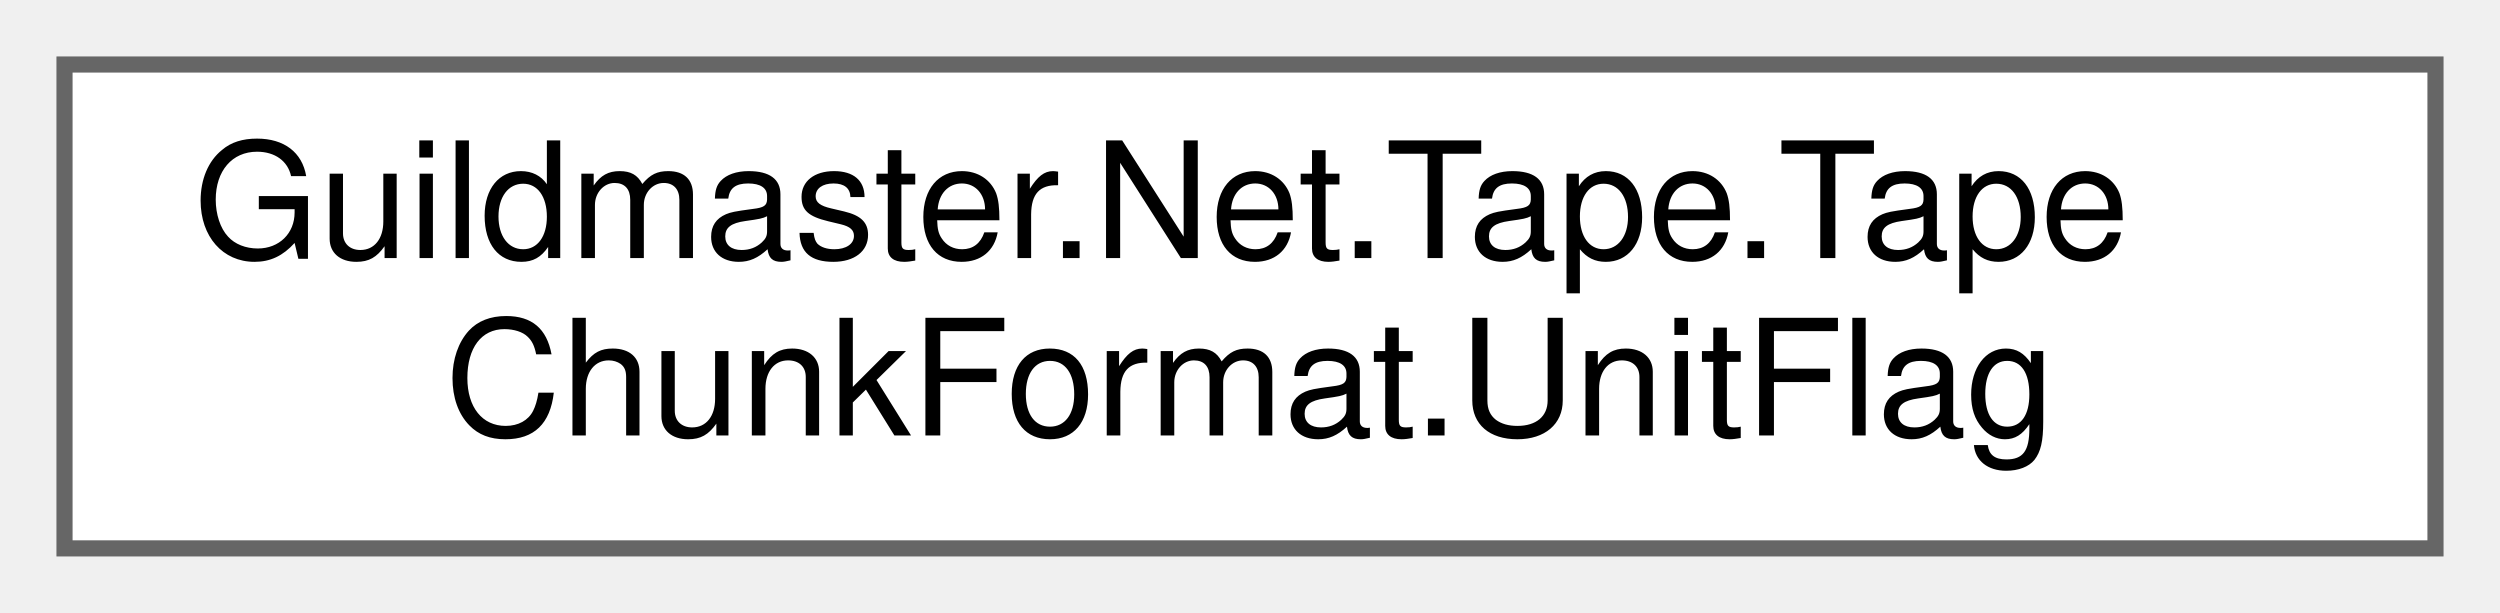
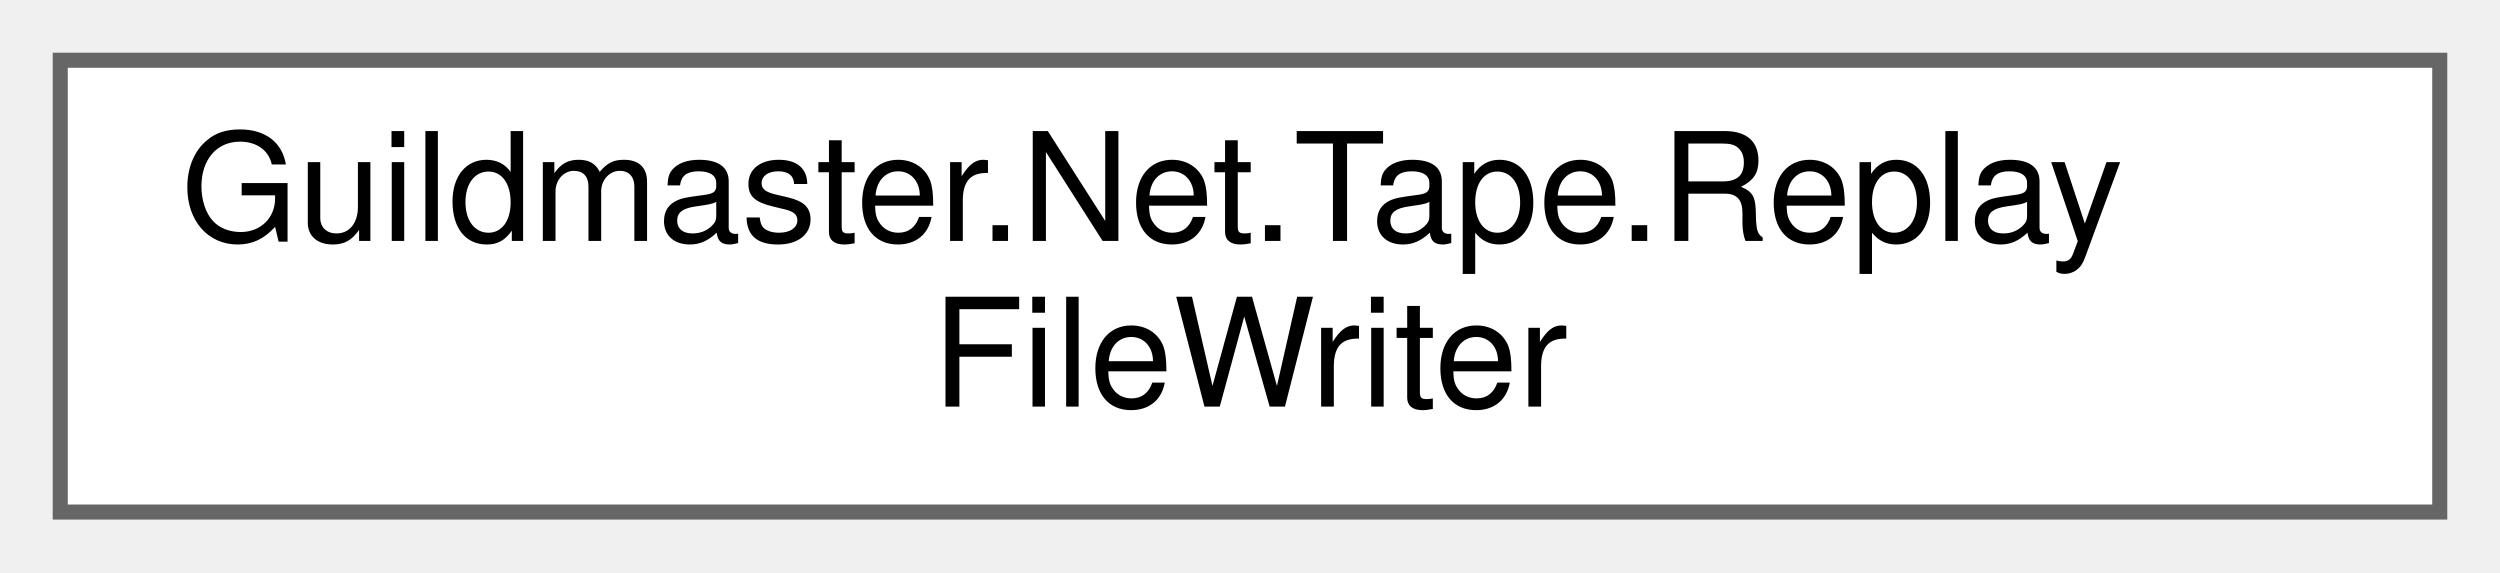
- <svg xmlns="http://www.w3.org/2000/svg" xmlns:xlink="http://www.w3.org/1999/xlink" width="155pt" height="38pt" viewBox="0.00 0.00 155.00 38.00">
+ <svg xmlns="http://www.w3.org/2000/svg" xmlns:xlink="http://www.w3.org/1999/xlink" width="166pt" height="38pt" viewBox="0.00 0.00 166.00 38.00">
  <g id="graph0" class="graph" transform="scale(1 1) rotate(0) translate(4 34)">
    <g id="Node000000" class="node">
      <g id="a_Node000000">
-         <a xlink:href="classGuildmaster_1_1Net_1_1Tape_1_1TapeChunkFormat_1_1UnitFlag.html" target="_top" xlink:title="Биты булевых признаков юнита, упакованных в один байт.">
-           <polygon fill="white" stroke="#666666" points="147,-30 0,-30 0,0 147,0 147,-30" />
-           <text text-anchor="start" x="8" y="-18" font-family="Helvetica,sans-Serif" font-size="10.00">Guildmaster.Net.Tape.Tape</text>
-           <text text-anchor="middle" x="73.5" y="-7" font-family="Helvetica,sans-Serif" font-size="10.00">ChunkFormat.UnitFlag</text>
+         <a xlink:href="classGuildmaster_1_1Net_1_1Tape_1_1ReplayFileWriter.html" target="_top" xlink:title="Пишет бой в файл повтора: заголовок при рождении, дальше паспорта юнитов и чанки ленты в потоке — в т...">
+           <polygon fill="white" stroke="#666666" points="158,-30 0,-30 0,0 158,0 158,-30" />
+           <text text-anchor="start" x="8" y="-18" font-family="Helvetica,sans-Serif" font-size="10.00">Guildmaster.Net.Tape.Replay</text>
+           <text text-anchor="middle" x="79" y="-7" font-family="Helvetica,sans-Serif" font-size="10.00">FileWriter</text>
        </a>
      </g>
    </g>
  </g>
</svg>
